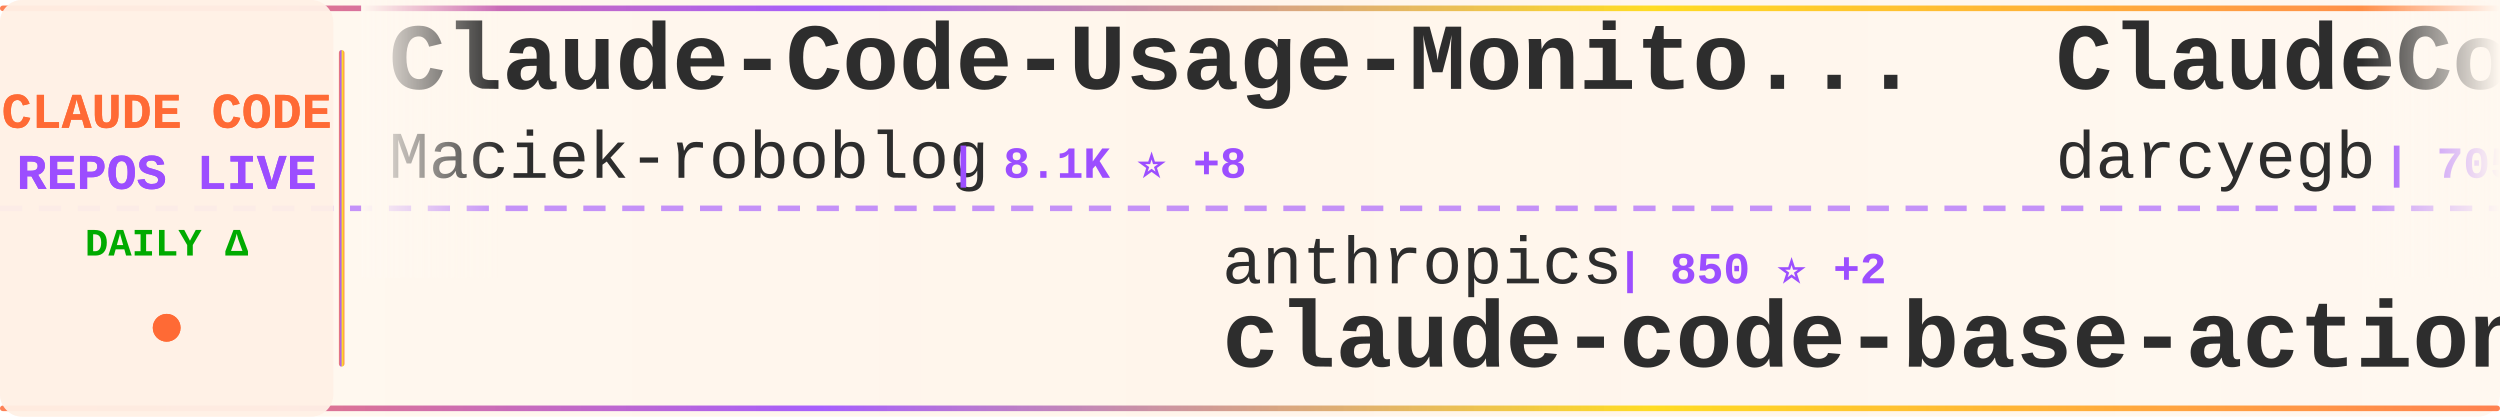
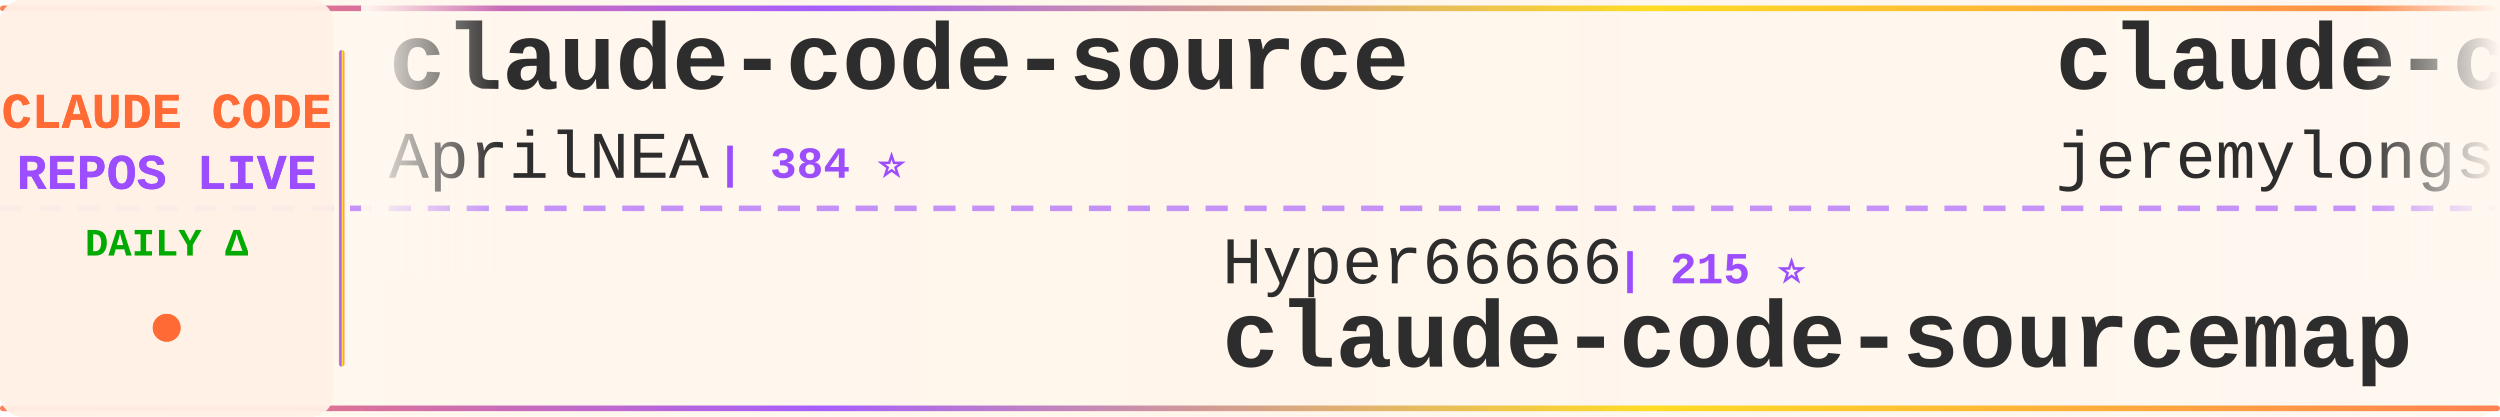
<svg xmlns="http://www.w3.org/2000/svg" width="900" height="150">
  <defs>
    <linearGradient id="tickerBg" x1="0%" y1="0%" x2="100%" y2="0%">
      <stop offset="0%" style="stop-color:#fff8f0;stop-opacity:0.98" />
      <stop offset="50%" style="stop-color:#fff5eb;stop-opacity:1" />
      <stop offset="100%" style="stop-color:#fff8f0;stop-opacity:0.98" />
    </linearGradient>
    <linearGradient id="borderGrad" x1="0%" y1="0%" x2="100%" y2="0%">
      <stop offset="0%" style="stop-color:#FF6B35;stop-opacity:0.85">
        <animate attributeName="stop-opacity" values="0.85;1;0.85" dur="2s" repeatCount="indefinite" />
      </stop>
      <stop offset="33%" style="stop-color:#9C4EFF;stop-opacity:0.9">
        <animate attributeName="stop-opacity" values="0.9;1;0.9" dur="2.2s" repeatCount="indefinite" />
      </stop>
      <stop offset="66%" style="stop-color:#FFD700;stop-opacity:0.85">
        <animate attributeName="stop-opacity" values="0.85;1;0.85" dur="1.8s" repeatCount="indefinite" />
      </stop>
      <stop offset="100%" style="stop-color:#FF6B35;stop-opacity:0.85">
        <animate attributeName="stop-opacity" values="0.85;1;0.85" dur="2s" repeatCount="indefinite" />
      </stop>
    </linearGradient>
    <filter id="textGlow">
      <feGaussianBlur stdDeviation="0.15" result="coloredBlur" />
      <feMerge>
        <feMergeNode in="coloredBlur" />
        <feMergeNode in="SourceGraphic" />
      </feMerge>
    </filter>
    <filter id="metricGlow">
      <feGaussianBlur stdDeviation="0.2" result="coloredBlur" />
      <feMerge>
        <feMergeNode in="coloredBlur" />
        <feMergeNode in="SourceGraphic" />
      </feMerge>
    </filter>
    <linearGradient id="leftFade" x1="0%" y1="0%" x2="100%" y2="0%">
      <stop offset="0%" style="stop-color:#fff8f0;stop-opacity:1" />
      <stop offset="100%" style="stop-color:#fff8f0;stop-opacity:0" />
    </linearGradient>
    <linearGradient id="rightFade" x1="0%" y1="0%" x2="100%" y2="0%">
      <stop offset="0%" style="stop-color:#fff8f0;stop-opacity:0" />
      <stop offset="100%" style="stop-color:#fff8f0;stop-opacity:1" />
    </linearGradient>
  </defs>
  <rect width="900" height="150" fill="url(#tickerBg)" rx="8" />
  <rect x="0" y="2" width="900" height="2" fill="url(#borderGrad)" rx="1" />
  <rect x="0" y="146" width="900" height="2" fill="url(#borderGrad)" rx="1" />
  <line x1="0" y1="75" x2="900" y2="75" stroke="#9C4EFF" stroke-width="2" stroke-dasharray="8 6" opacity="0.6" />
  <rect x="0" y="0" width="120" height="150" fill="#fff0e6" opacity="0.95" rx="8" />
  <text x="60" y="46" font-family="'Courier New', monospace" font-size="18" font-weight="bold" fill="#FF6B35" text-anchor="middle" filter="url(#textGlow)">
    CLAUDE CODE
  </text>
  <text x="60" y="68" font-family="'Courier New', monospace" font-size="18" font-weight="bold" fill="#9C4EFF" text-anchor="middle" filter="url(#textGlow)">
    REPOS LIVE
  </text>
  <text x="60" y="92" font-family="'Courier New', monospace" font-size="14" font-weight="bold" fill="#00aa00" text-anchor="middle">
    DAILY Δ
  </text>
  <circle cx="60" cy="118" r="5" fill="#FF6B35" filter="url(#metricGlow)">
    <animate attributeName="r" values="4;6;4" dur="1.5s" repeatCount="indefinite" />
    <animate attributeName="opacity" values="0.6;1;0.6" dur="1.5s" repeatCount="indefinite" />
  </circle>
  <rect x="122" y="18" width="2" height="114" fill="url(#borderGrad)" rx="1" />
  <clipPath id="tickerClip">
    <rect x="130" y="0" width="770" height="150" />
  </clipPath>
  <g clip-path="url(#tickerClip)">
    <g id="tickerItems">
      <animateTransform attributeName="transform" attributeType="XML" type="translate" from="0 0" to="-3000 0" dur="54s" repeatCount="indefinite" />
      <g transform="translate(0, 0)">
-         <text x="140" y="32" font-family="'Courier New', monospace" font-size="34" font-weight="bold" fill="#2d2d2d">Claude-Code-Usage-Monito...</text>
-         <text x="140" y="64" font-family="'Courier New', monospace" font-size="24" font-weight="normal" fill="#2d2d2d" opacity="1.0">Maciek-roboblog</text>
-         <text x="342" y="64" font-family="'Courier New', monospace" font-size="16" font-weight="bold" fill="#9C4EFF"> | 8.1K ⭐ +8</text>
+         <text x="140" y="32" font-family="'Courier New', monospace" font-size="34" font-weight="bold" fill="#2d2d2d">claude-code-source</text>
+         <text x="140" y="64" font-family="'Courier New', monospace" font-size="24" font-weight="normal" fill="#2d2d2d" opacity="1.0">AprilNEA</text>
+         <text x="258" y="64" font-family="'Courier New', monospace" font-size="16" font-weight="bold" fill="#9C4EFF"> | 384 ⭐</text>
      </g>
      <g transform="translate(300, 0)">
-         <text x="140" y="102" font-family="'Courier New', monospace" font-size="24" font-weight="normal" fill="#2d2d2d" opacity="1.0">anthropics</text>
-         <text x="282" y="102" font-family="'Courier New', monospace" font-size="16" font-weight="bold" fill="#9C4EFF"> | 850 ⭐ +2</text>
-         <text x="140" y="132" font-family="'Courier New', monospace" font-size="34" font-weight="bold" fill="#2d2d2d">claude-code-base-action</text>
+         <text x="140" y="102" font-family="'Courier New', monospace" font-size="24" font-weight="normal" fill="#2d2d2d" opacity="1.0">Hyper66666</text>
+         <text x="282" y="102" font-family="'Courier New', monospace" font-size="16" font-weight="bold" fill="#9C4EFF"> | 215 ⭐</text>
+         <text x="140" y="132" font-family="'Courier New', monospace" font-size="34" font-weight="bold" fill="#2d2d2d">claude-code-sourcemap</text>
      </g>
      <g transform="translate(600, 0)">
-         <text x="140" y="32" font-family="'Courier New', monospace" font-size="34" font-weight="bold" fill="#2d2d2d">ClaudeCodeAgents</text>
-         <text x="140" y="64" font-family="'Courier New', monospace" font-size="24" font-weight="normal" fill="#2d2d2d" opacity="1.0">darcyegb</text>
-         <text x="258" y="64" font-family="'Courier New', monospace" font-size="16" font-weight="bold" fill="#9C4EFF"> | 705 ⭐ +2</text>
+         <text x="140" y="32" font-family="'Courier New', monospace" font-size="34" font-weight="bold" fill="#2d2d2d">claude-code-plugins-plus...</text>
+         <text x="140" y="64" font-family="'Courier New', monospace" font-size="24" font-weight="normal" fill="#2d2d2d" opacity="1.0">jeremylongshore</text>
+         <text x="342" y="64" font-family="'Courier New', monospace" font-size="16" font-weight="bold" fill="#9C4EFF"> | 2.3K ⭐ +6</text>
      </g>
      <g transform="translate(900, 0)">
-         <text x="140" y="102" font-family="'Courier New', monospace" font-size="24" font-weight="normal" fill="#2d2d2d" opacity="1.0">SeemSeam</text>
-         <text x="258" y="102" font-family="'Courier New', monospace" font-size="16" font-weight="bold" fill="#9C4EFF"> | 2.8K ⭐ +19</text>
-         <text x="140" y="132" font-family="'Courier New', monospace" font-size="34" font-weight="bold" fill="#2d2d2d">claude_codex_bridge</text>
+         <text x="140" y="102" font-family="'Courier New', monospace" font-size="24" font-weight="normal" fill="#2d2d2d" opacity="1.0">JrCx7scC</text>
+         <text x="258" y="102" font-family="'Courier New', monospace" font-size="16" font-weight="bold" fill="#9C4EFF"> | 368 ⭐</text>
+         <text x="140" y="132" font-family="'Courier New', monospace" font-size="34" font-weight="bold" fill="#2d2d2d">claude-code-source</text>
      </g>
      <g transform="translate(1200, 0)">
-         <text x="140" y="32" font-family="'Courier New', monospace" font-size="34" font-weight="bold" fill="#2d2d2d">ralph</text>
-         <text x="140" y="64" font-family="'Courier New', monospace" font-size="24" font-weight="normal" fill="#2d2d2d" opacity="1.0">snarktank</text>
-         <text x="270" y="64" font-family="'Courier New', monospace" font-size="16" font-weight="bold" fill="#9C4EFF"> | 19.7K ⭐ +35</text>
+         <text x="140" y="32" font-family="'Courier New', monospace" font-size="34" font-weight="bold" fill="#2d2d2d">ECC</text>
+         <text x="140" y="64" font-family="'Courier New', monospace" font-size="24" font-weight="normal" fill="#2d2d2d" opacity="1.0">affaan-m</text>
+         <text x="258" y="64" font-family="'Courier New', monospace" font-size="16" font-weight="bold" fill="#9C4EFF"> | 198.3K ⭐ +1.4K</text>
      </g>
      <g transform="translate(1500, 0)">
-         <text x="140" y="102" font-family="'Courier New', monospace" font-size="24" font-weight="normal" fill="#2d2d2d" opacity="1.0">huangserva</text>
-         <text x="282" y="102" font-family="'Courier New', monospace" font-size="16" font-weight="bold" fill="#9C4EFF"> | 590 ⭐ +1</text>
-         <text x="140" y="132" font-family="'Courier New', monospace" font-size="34" font-weight="bold" fill="#2d2d2d">claude-code-cli</text>
+         <text x="140" y="102" font-family="'Courier New', monospace" font-size="24" font-weight="normal" fill="#2d2d2d" opacity="1.0">andrew-kramer-inno</text>
+         <text x="378" y="102" font-family="'Courier New', monospace" font-size="16" font-weight="bold" fill="#9C4EFF"> | 590 ⭐</text>
+         <text x="140" y="132" font-family="'Courier New', monospace" font-size="34" font-weight="bold" fill="#2d2d2d">claude-code-source-build</text>
      </g>
      <g transform="translate(1800, 0)">
-         <text x="140" y="32" font-family="'Courier New', monospace" font-size="34" font-weight="bold" fill="#2d2d2d">claude-code-hub</text>
-         <text x="140" y="64" font-family="'Courier New', monospace" font-size="24" font-weight="normal" fill="#2d2d2d" opacity="1.0">ding113</text>
-         <text x="246" y="64" font-family="'Courier New', monospace" font-size="16" font-weight="bold" fill="#9C4EFF"> | 2.9K ⭐ +12</text>
+         <text x="140" y="32" font-family="'Courier New', monospace" font-size="34" font-weight="bold" fill="#2d2d2d">sc-claude-code-files</text>
+         <text x="140" y="64" font-family="'Courier New', monospace" font-size="24" font-weight="normal" fill="#2d2d2d" opacity="1.0">https-deeplearning-ai</text>
+         <text x="414" y="64" font-family="'Courier New', monospace" font-size="16" font-weight="bold" fill="#9C4EFF"> | 522 ⭐ +1</text>
      </g>
      <g transform="translate(2100, 0)">
-         <text x="140" y="102" font-family="'Courier New', monospace" font-size="24" font-weight="normal" fill="#2d2d2d" opacity="1.0">jeremylongshore</text>
-         <text x="342" y="102" font-family="'Courier New', monospace" font-size="16" font-weight="bold" fill="#9C4EFF"> | 2.3K ⭐ +7</text>
-         <text x="140" y="132" font-family="'Courier New', monospace" font-size="34" font-weight="bold" fill="#2d2d2d">claude-code-plugins-plus...</text>
+         <text x="140" y="102" font-family="'Courier New', monospace" font-size="24" font-weight="normal" fill="#2d2d2d" opacity="1.0">alejandrobalderas</text>
+         <text x="366" y="102" font-family="'Courier New', monospace" font-size="16" font-weight="bold" fill="#9C4EFF"> | 2.2K ⭐ +8</text>
+         <text x="140" y="132" font-family="'Courier New', monospace" font-size="34" font-weight="bold" fill="#2d2d2d">claude-code-from-source</text>
      </g>
      <g transform="translate(2400, 0)">
-         <text x="140" y="32" font-family="'Courier New', monospace" font-size="34" font-weight="bold" fill="#2d2d2d">claude-coder</text>
-         <text x="140" y="64" font-family="'Courier New', monospace" font-size="24" font-weight="normal" fill="#2d2d2d" opacity="1.0">kodu-ai</text>
-         <text x="246" y="64" font-family="'Courier New', monospace" font-size="16" font-weight="bold" fill="#9C4EFF"> | 5.3K ⭐</text>
+         <text x="140" y="32" font-family="'Courier New', monospace" font-size="34" font-weight="bold" fill="#2d2d2d">claude_codex_bridge</text>
+         <text x="140" y="64" font-family="'Courier New', monospace" font-size="24" font-weight="normal" fill="#2d2d2d" opacity="1.0">SeemSeam</text>
+         <text x="258" y="64" font-family="'Courier New', monospace" font-size="16" font-weight="bold" fill="#9C4EFF"> | 2.8K ⭐ +20</text>
      </g>
      <g transform="translate(2700, 0)">
-         <text x="140" y="102" font-family="'Courier New', monospace" font-size="24" font-weight="normal" fill="#2d2d2d" opacity="1.0">Yuyz0112</text>
-         <text x="258" y="102" font-family="'Courier New', monospace" font-size="16" font-weight="bold" fill="#9C4EFF"> | 2.4K ⭐</text>
-         <text x="140" y="132" font-family="'Courier New', monospace" font-size="34" font-weight="bold" fill="#2d2d2d">claude-code-reverse</text>
+         <text x="140" y="102" font-family="'Courier New', monospace" font-size="24" font-weight="normal" fill="#2d2d2d" opacity="1.0">Pimzino</text>
+         <text x="246" y="102" font-family="'Courier New', monospace" font-size="16" font-weight="bold" fill="#9C4EFF"> | 3.8K ⭐ +2</text>
+         <text x="140" y="132" font-family="'Courier New', monospace" font-size="34" font-weight="bold" fill="#2d2d2d">claude-code-spec-workflo...</text>
      </g>
      <g transform="translate(3000, 0)">
-         <text x="140" y="32" font-family="'Courier New', monospace" font-size="34" font-weight="bold" fill="#2d2d2d">Claude-Code-Usage-Monito...</text>
-         <text x="140" y="64" font-family="'Courier New', monospace" font-size="24" font-weight="normal" fill="#2d2d2d" opacity="1.0">Maciek-roboblog</text>
-         <text x="342" y="64" font-family="'Courier New', monospace" font-size="16" font-weight="bold" fill="#9C4EFF"> | 8.1K ⭐ +8</text>
+         <text x="140" y="32" font-family="'Courier New', monospace" font-size="34" font-weight="bold" fill="#2d2d2d">claude-code-source</text>
+         <text x="140" y="64" font-family="'Courier New', monospace" font-size="24" font-weight="normal" fill="#2d2d2d" opacity="1.0">AprilNEA</text>
+         <text x="258" y="64" font-family="'Courier New', monospace" font-size="16" font-weight="bold" fill="#9C4EFF"> | 384 ⭐</text>
      </g>
      <g transform="translate(3300, 0)">
-         <text x="140" y="102" font-family="'Courier New', monospace" font-size="24" font-weight="normal" fill="#2d2d2d" opacity="1.0">anthropics</text>
-         <text x="282" y="102" font-family="'Courier New', monospace" font-size="16" font-weight="bold" fill="#9C4EFF"> | 850 ⭐ +2</text>
-         <text x="140" y="132" font-family="'Courier New', monospace" font-size="34" font-weight="bold" fill="#2d2d2d">claude-code-base-action</text>
+         <text x="140" y="102" font-family="'Courier New', monospace" font-size="24" font-weight="normal" fill="#2d2d2d" opacity="1.0">Hyper66666</text>
+         <text x="282" y="102" font-family="'Courier New', monospace" font-size="16" font-weight="bold" fill="#9C4EFF"> | 215 ⭐</text>
+         <text x="140" y="132" font-family="'Courier New', monospace" font-size="34" font-weight="bold" fill="#2d2d2d">claude-code-sourcemap</text>
      </g>
      <g transform="translate(3600, 0)">
-         <text x="140" y="32" font-family="'Courier New', monospace" font-size="34" font-weight="bold" fill="#2d2d2d">ClaudeCodeAgents</text>
-         <text x="140" y="64" font-family="'Courier New', monospace" font-size="24" font-weight="normal" fill="#2d2d2d" opacity="1.0">darcyegb</text>
-         <text x="258" y="64" font-family="'Courier New', monospace" font-size="16" font-weight="bold" fill="#9C4EFF"> | 705 ⭐ +2</text>
+         <text x="140" y="32" font-family="'Courier New', monospace" font-size="34" font-weight="bold" fill="#2d2d2d">claude-code-plugins-plus...</text>
+         <text x="140" y="64" font-family="'Courier New', monospace" font-size="24" font-weight="normal" fill="#2d2d2d" opacity="1.0">jeremylongshore</text>
+         <text x="342" y="64" font-family="'Courier New', monospace" font-size="16" font-weight="bold" fill="#9C4EFF"> | 2.3K ⭐ +6</text>
      </g>
      <g transform="translate(3900, 0)">
-         <text x="140" y="102" font-family="'Courier New', monospace" font-size="24" font-weight="normal" fill="#2d2d2d" opacity="1.0">SeemSeam</text>
-         <text x="258" y="102" font-family="'Courier New', monospace" font-size="16" font-weight="bold" fill="#9C4EFF"> | 2.8K ⭐ +19</text>
-         <text x="140" y="132" font-family="'Courier New', monospace" font-size="34" font-weight="bold" fill="#2d2d2d">claude_codex_bridge</text>
+         <text x="140" y="102" font-family="'Courier New', monospace" font-size="24" font-weight="normal" fill="#2d2d2d" opacity="1.0">JrCx7scC</text>
+         <text x="258" y="102" font-family="'Courier New', monospace" font-size="16" font-weight="bold" fill="#9C4EFF"> | 368 ⭐</text>
+         <text x="140" y="132" font-family="'Courier New', monospace" font-size="34" font-weight="bold" fill="#2d2d2d">claude-code-source</text>
      </g>
    </g>
  </g>
  <rect x="130" y="0" width="50" height="100" fill="url(#leftFade)" />
  <rect x="850" y="0" width="50" height="100" fill="url(#rightFade)" />
</svg>
